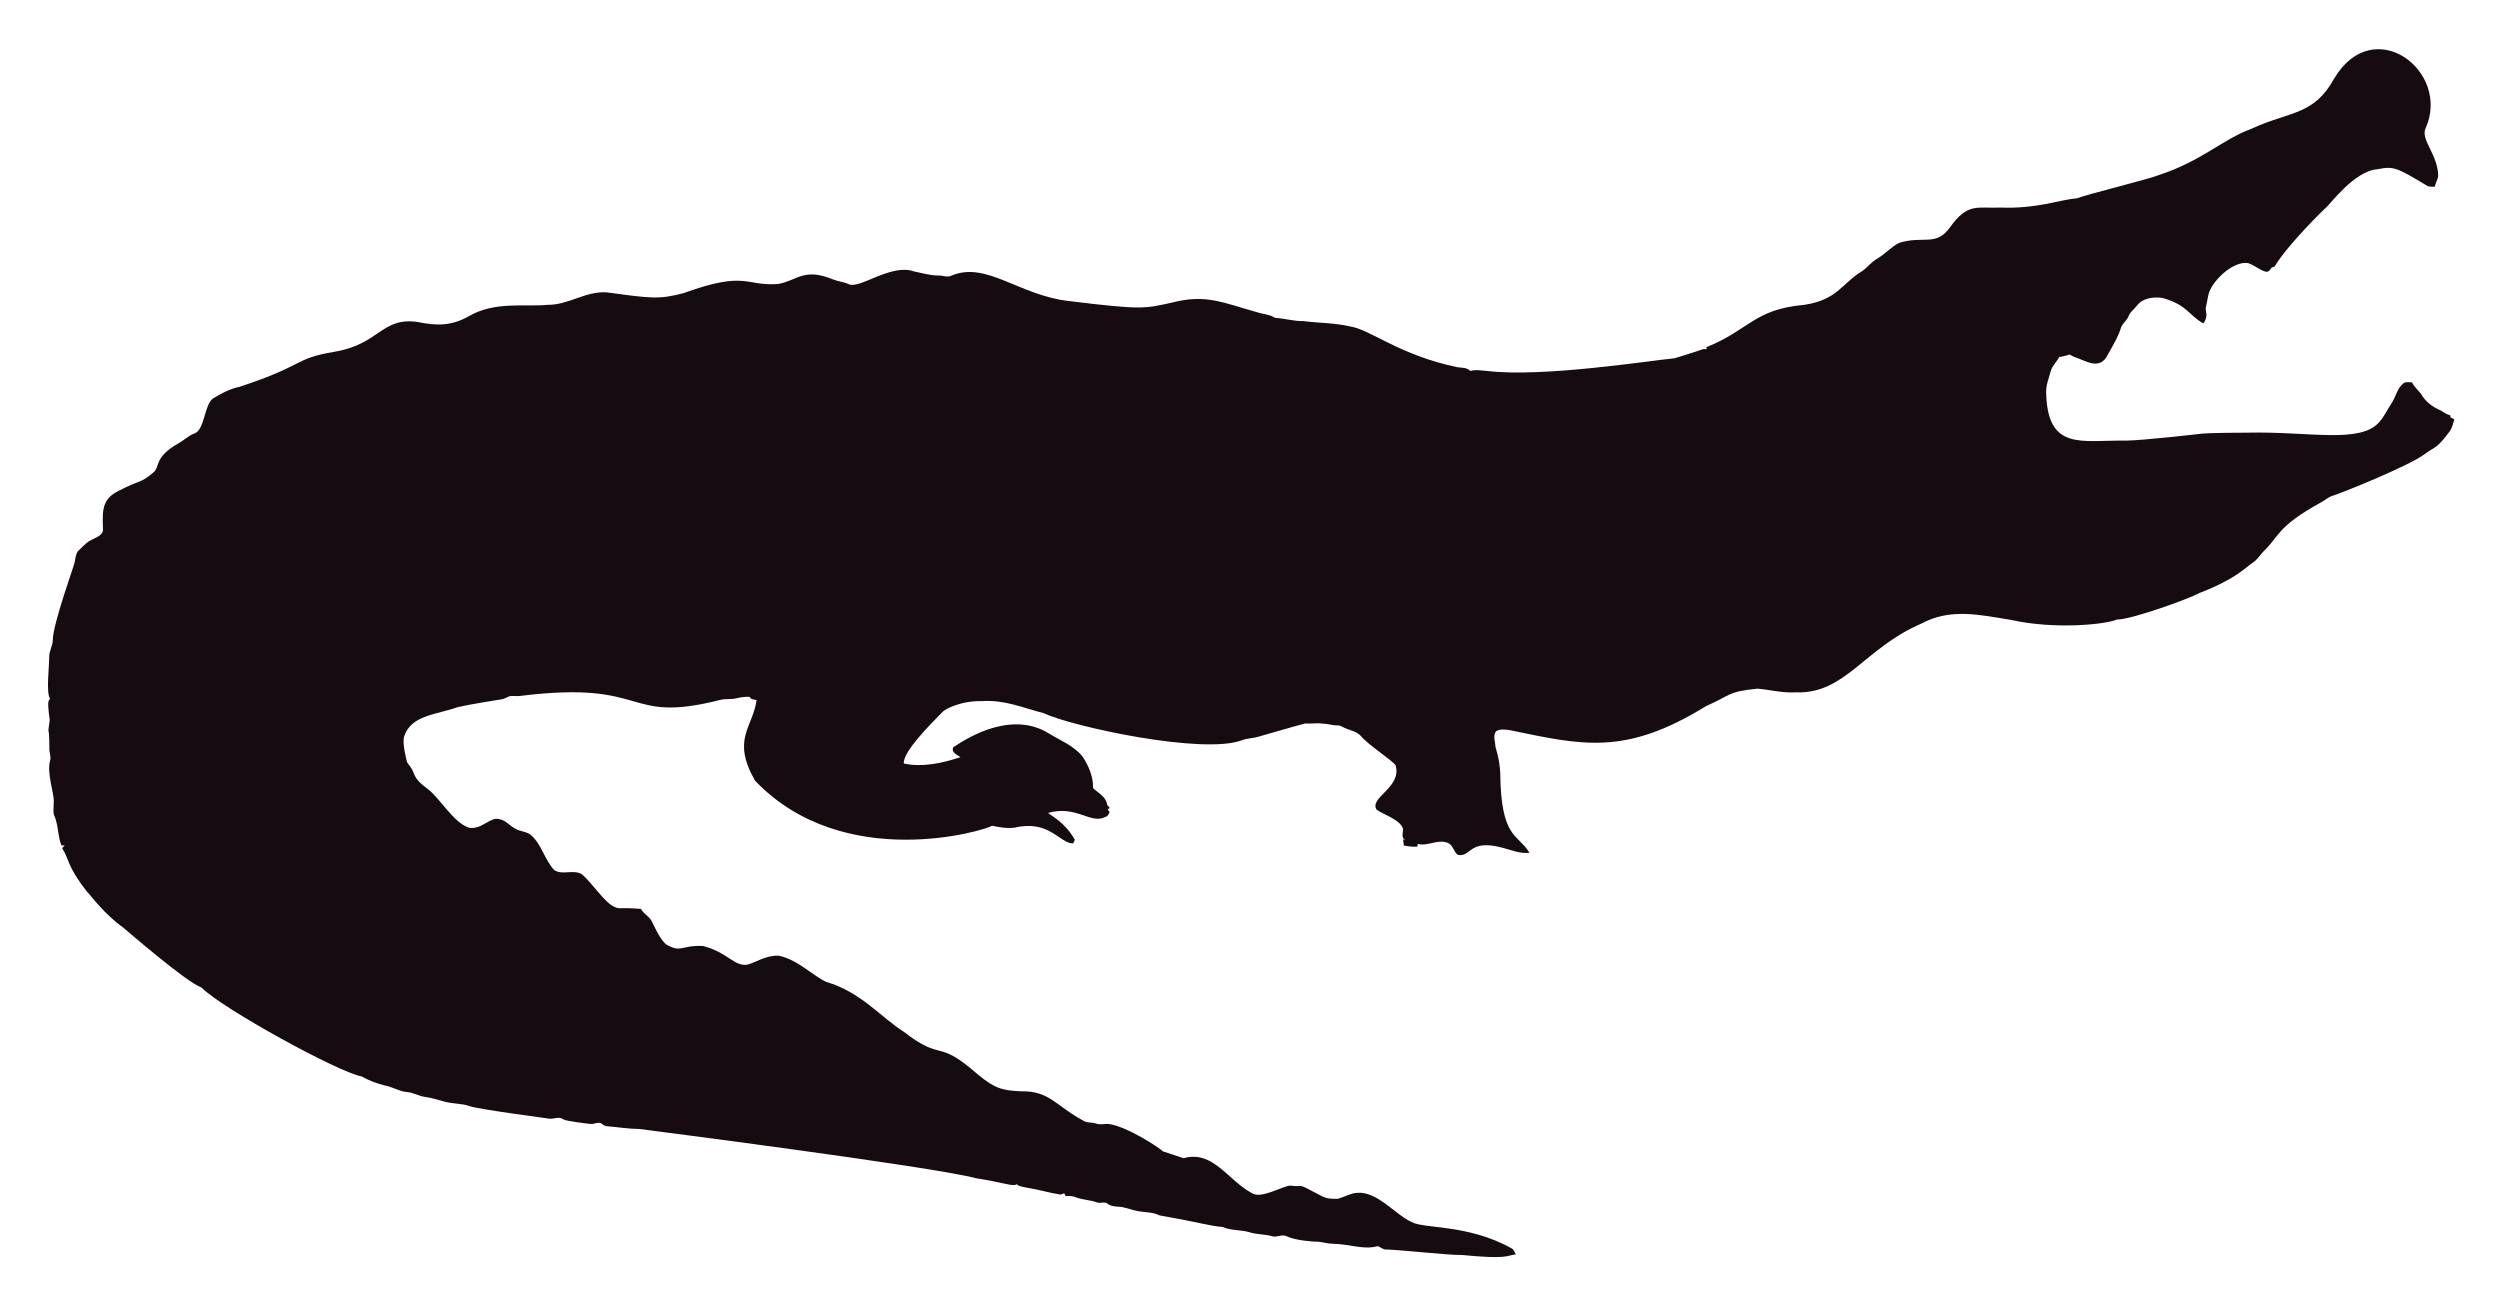
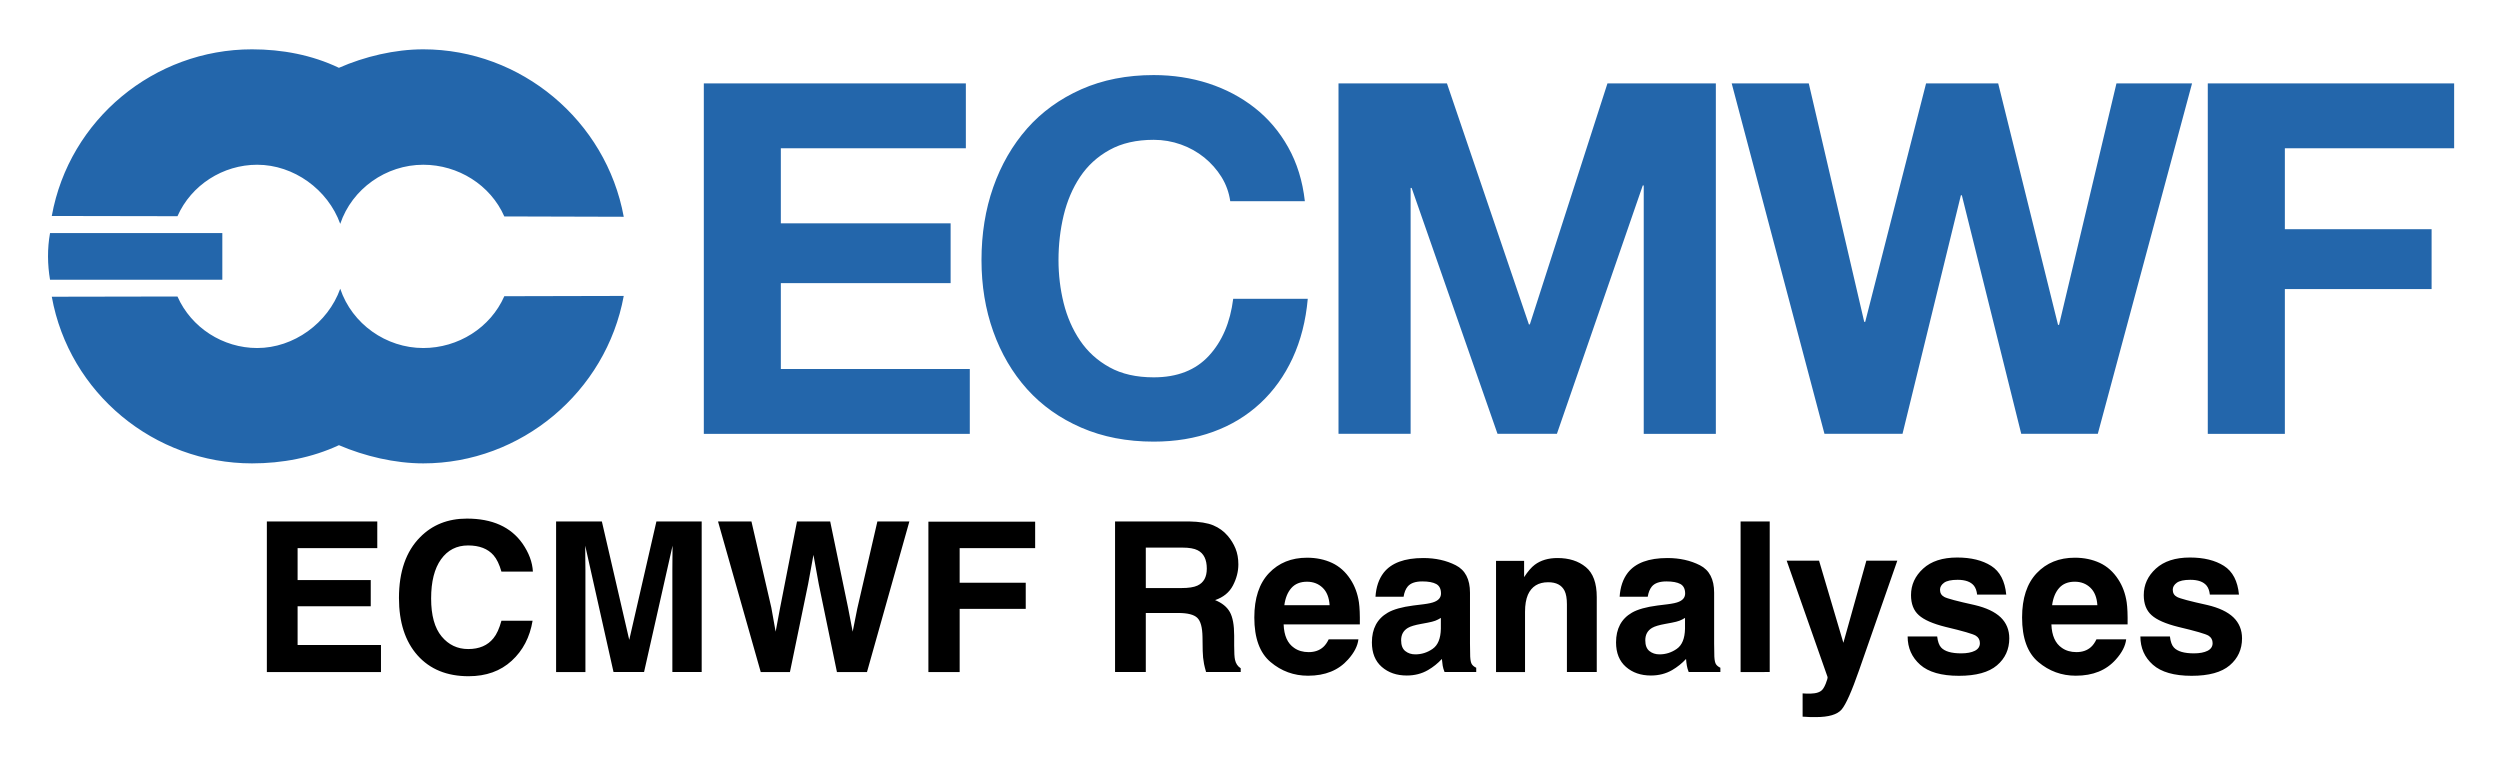
- <svg xmlns="http://www.w3.org/2000/svg" role="img" viewBox="-18.65 -23.65 2659.80 1387.30">
-   <path fill="#160B10" d="M2562.057 112.664c-5.93 12.226 13.089 27.649 13.408 51.328-.967 3.791-2.837 7.289-3.816 11.093-2.417-.267-4.923.089-7.226-.636-33.512-20.05-36.245-21.483-53.631-18.038-24.88 1.775-51.012 38.147-54.547 40.579-1 .685-40.963 39.485-54.967 62.993-1.056.331-2.086.661-3.078 1.005-1.45 2.188-3.295 5.317-6.386 4.363-6.755-1.794-12.047-7.022-18.687-9.083-14.172-2.325-33.569 14.577-40.185 28.126-2.76 5.432-2.862 11.614-4.401 17.415-2.078 5.918 3.558 9.203-2.964 18.611-15.758-8.651-16.89-19.671-43.645-27.108-9.541-1.323-21.002.025-27.146 8.345-2.9 3.956-7.454 6.64-8.994 11.487-1.705 4.223-5.788 6.857-7.569 10.978-3.219 10.775-9.274 20.417-14.705 30.186-7.484 15.043-21.458 7.113-29.639 3.893-3.549-1.501-7.378-2.404-10.482-4.745-3.613 1.31-7.378 2.124-11.131 2.799-2.9 5.19-7.62 9.362-9.184 15.252-1.972 7.442-5.139 14.807-4.771 22.656 1.426 62.435 37.744 50.23 84.657 50.985 18.427-.238 76.659-6.917 77.661-7.06 10.315-1.512 51.103-1.387 52.104-1.425 64.718-1.507 119.253 12.017 139.725-10.991 5.622-6.144 8.955-13.878 13.598-20.735 4.617-7.073 5.915-16.893 13.662-21.562 2.519-.687 5.19-.305 7.81-.242 2.481 5.406 7.582 8.854 10.609 13.891 4.503 7.467 12.047 12.632 19.921 16.041 3.269 1.794 6.144 4.389 9.999 4.936.166.852.369 1.705.598 2.57 1.259.611 2.519 1.208 3.854 1.819-1.196 4.325-2.073 8.854-4.681 12.606-14.981 20.134-15.737 16.079-26.561 24.297-16.513 12.73-90.704 42.38-97.937 44.421-4.63 1.259-8.078 4.719-12.199 6.907-47.689 26.034-44.914 36.755-61.276 51.99-3.969 4.096-6.856 9.273-11.754 12.403-6.886 4.248-16.845 16.908-56.76 32.26-10.994 6.222-73.381 28.559-87.544 28.177-12.182 5.289-66.295 10.873-113.113.394-34.047-5.52-64.247-12.539-95.05 3.905-61.045 26.219-81.054 75.205-133.67 73.195-13.739.903-27.159-2.684-40.745-3.943-32.756 3.396-26.951 6.432-54.687 18.547-86.536 53.421-132.198 41.426-208.888 25.607-4.859-.636-10.304-1.616-14.68 1.259-3.511 4.999-.687 11.232-.509 16.804 2.76 8.879 4.605 18.076 5.037 27.388.678 70.703 18.876 64.615 31.064 85.038-10.38 1.31-20.137-3.346-30.008-5.724-35.054-8.942-31.959 10.974-46.367 7.887-4.376-3.651-5.076-10.864-10.94-12.886-10.482-3.893-20.875 4.033-31.37 1.285-.165.725-.483 2.163-.649 2.875-4.834.432-9.592-.331-14.311-1.196-.153-2.201-.407-4.401-.751-6.551.7.127 2.112.382 2.824.509-5.368-1.387-2.926-7.48-2.862-11.411-2.581-10.171-21.93-15.743-28.266-20.735-7.896-13.101 27.192-23.356 20.29-47.143-4.808-6.385-29.888-22.164-37.17-31.395-4.783-5.063-12.047-5.813-18.013-8.815-1.972-.827-3.791-2.315-6.017-2.239-5.597.191-10.965-1.781-16.537-1.908-6.208-.878-12.441.318-18.661-.076-6.376 1.51-49.471 13.993-49.471 13.993-5.775 1.781-11.97 1.603-17.631 3.791-41.153 15.671-180.401-14.399-211.051-28.838-22.477-5.819-41.27-14.396-65.945-12.772-23.033-.496-39.521 9.215-41.101 11.08-14.156 14.382-42.805 43.009-41.597 55.297 9.881 2.049 27.067 4.244 60.297-6.755-3.6-2.633-10.164-4.859-7.683-10.52 30.91-20.96 69.478-34.528 101.385-14.896 12.454 7.683 26.879 13.128 36.241 24.907 6.449 9.897 11.461 21.384 11.08 33.43 5.483 5.19 14.184 9.464 14.96 17.771.954 1.132 1.883 2.239 2.9 3.371-.56.344-1.679 1.03-2.251 1.361.674 1.081 1.336 2.15 2.022 3.244-1.157 2.112-2.252 4.643-4.923 5.037-15.167 7.923-30.412-12.885-60.589-4.414 4.515 3.914 17.957 10.035 28.495 28.596-.623 1.285-1.221 2.582-1.781 3.893-14.581-.066-25.26-25.439-62.103-16.83-8.065 1.081-16.27-.28-24.119-2.048-5.689 4.616-157.704 51.097-252.241-47.919-25.462-44.516-2.105-56.742 1.616-85.776-2.646-.598-6.259-.445-7.429-3.447-4.834-.216-9.63.547-14.311 1.666-5.343 1.336-10.927.254-16.283 1.527-104.921 26.598-73.475-21.586-213.976-4.058-3.638.483-7.327-.471-10.927.267-2.722 1.043-5.203 2.786-8.129 3.244-1.005.139-35.568 5.632-46.749 8.332-23.248 8.245-49.669 8.494-57.027 31.013-2.544 7.127 2.495 25.23 2.659 26.23.509 2.748 2.964 4.529 4.274 6.907 5.125 7.002 1.576 10.814 17.186 22.287 13.483 9.569 27.903 36.42 44.764 41.877 13.652 2.389 22.508-11.842 32.107-9.146 7.022 1.107 11.334 7.276 17.415 10.317 5.356 3.193 12.365 2.633 17.033 7.162 11.029 10.189 14.018 26.078 24.284 36.878 8.765 5.47 19.972-.979 28.965 4.071 11.309 9.233 25.045 31.634 35.809 35.287 4.836 2.294 4.589-.02 27.477 1.832 2.226 4.796 7.327 7.085 10.253 11.347 2.611 3.387 8.633 20.294 16.715 26.574 16.075 9.185 15.426.491 38.875 1.488 26.056 6.667 32.977 21.713 46.774 19.997 8.688-1.942 19.833-10.206 33.646-9.68 20.419 4.043 37.013 21.857 50.896 27.986 36.199 10.4 58.502 37.92 82.062 52.817 43.011 33.213 34.403 6.396 79.034 45.566 18.208 15.125 26.246 17.04 45.986 17.936 30.318-.751 37.93 16.193 65.525 30.81 4.134 3.155 9.541 1.844 14.196 3.498 4.147 1.463 8.51.394 12.772.369 18.974 1.87 55.059 25.539 58.465 29.232 7.353 2.353 14.667 4.91 22.02 7.276 31.527-8.837 46.862 23.524 72.916 37.323 9.817 6.052 31.604-7.299 40.338-8.179 17.829 2.357 3.781-4.531 33.392 11.016 5.241 3.066 11.589 3.218 17.504 3.028 6.869-1.921 13.204-5.852 20.48-6.348 21.245-1.942 41.314 23.767 57.816 30.975 12.756 7.578 60.29 2.089 106.638 28.189 2.366 1.298 3.155 4.007 4.3 6.284-10.435 1.423-8.676 5.392-56.964.7-16.115.199-61.486-5.252-82.52-5.953-2.824-.572-4.91-3.04-7.772-3.397-15.269 4.072-27.792-2.198-48.492-2.671-5.546-.102-10.825-2.201-16.359-2.162-2.762-.015-21.848-1.008-32.323-6.004-4.758-1.972-9.668 1.654-14.476.293-7.747-2.315-16.003-1.781-23.737-4.121-9.541-3.104-20.277-1.692-29.41-5.865-12.12-.691-23.98-4.714-66.899-12.25-6.984-3.625-14.985-3.091-22.516-4.49-7.416-1.145-14.324-4.643-21.892-4.821-3.727-.204-7.632-.649-10.698-2.939-3.206-2.951-7.645-.127-11.334-1.539-7.531-2.798-15.774-2.646-23.203-5.712-3.282-1.298-6.844-1.17-10.278-1.081-.394-.763-1.183-2.264-1.577-3.015-1.285.636-2.608 1.119-3.982 1.45-12.263-1.87-24.131-5.674-36.394-7.467-3.46-.903-7.404-1.005-10.113-3.6-3.831 2.97-12.398-1.54-43.747-6.411-46.335-12.483-357.594-52.295-357.594-52.295-11.716-.14-23.317-2.023-34.982-3.015-2.442-.127-4.211-1.844-6.068-3.18-3.753-1.387-7.467 1.336-11.271.789-2.02-.195-26.027-2.946-28.838-4.923-4.592-3.587-10.278.216-15.367-.738-2.203-.387-74.203-9.818-84.135-13.242-8.243-2.989-17.224-2.379-25.658-4.529-7.162-1.895-14.209-4.274-21.574-5.254-6.92-.878-13.001-4.923-20.035-5.266-8.319-.878-15.443-5.826-23.648-7.073-8.256-2.252-16.448-5.037-23.775-9.49-23.552-3.584-149.518-72.739-170.649-94.63-16.013-5.37-81.914-62.745-82.914-63.439-21.039-15.096-34.147-33.758-38.964-38.595-21.778-27.726-18.854-34.892-26.396-46.215.916-1.018 1.832-2.01 2.748-3.015-1.145.038-2.29.076-3.435.14-3.651-8.676-3.18-18.28-6.042-27.172-2.062-7.913-2.975-1.701-2.175-19.526.634-7.664-7.675-30.697-3.931-43.518 1.348-4.16-.814-8.281-.751-12.454.068-28.882-2.418-11.02.394-30.657-3.041-22.85-1.09-20.042.305-22.719-4.294-7.378-.844-32.606-.89-44.586-.025-6.246 3.714-11.741 3.867-17.962 0-16.859 22.775-79.378 23.076-82.113 1.056-4.198 1.043-9.032 3.778-12.568 4.338-3.74 7.874-8.485 13.052-11.169 4.745-2.913 11.411-4.172 13.471-10.088.043-16.362-3.503-32.575 15.532-42.157 25.219-13.344 23.115-7.424 38.34-20.379 6.931-5.754.059-15.764 26.434-30.772 5.915-3.129 10.622-8.281 17.046-10.507 11.015-3.661 10.497-31.892 20.099-37.437 8.612-5.33 17.796-10.113 27.795-12.148 71.433-23.584 56.818-29.805 100.939-37.31 48.019-7.907 49.805-36.895 88.244-31.777 19.858 4.163 35.994 4.605 54.61-5.953 27.665-16.35 60.97-9.859 83.919-12.212 22.172.42 41.279-15.29 63.693-13.191 46.138 6.272 54.878 7.691 80.993.738 67.442-24.31 65.094-7.128 100.634-9.706 20.946-3.875 27.233-17.596 58.388-4.91 5.368 2.188 11.283 2.595 16.575 5.025 11.553 5.818 45.215-22.204 69.43-13.535 8.676 1.717 17.262 4.401 26.205 4.401 4.49-.216 9.083 2.252 13.446.293 37.015-16.156 72.304 20.872 125.096 26.815 80.305 9.923 81.3 7.845 110.289 1.603 36.266-9.336 54.189.413 92.111 10.902 5.775 1.717 12.11 1.984 17.237 5.47 10.075.458 19.844 3.638 29.983 3.396 16.588 2.163 33.506 1.819 49.853 5.686 21.982 3.418 52.115 30.498 114.347 43.441 4.681.572 9.999.28 13.586 3.956 5.864-1.844 12.047-.267 18.038-.025 59.148 7.176 174.934-11.359 199.106-13.471 9.82-3.218 19.819-5.966 29.576-9.452 1.488-.674 3.155-.356 4.758-.229-.115-.522-.356-1.577-.483-2.099 45.944-18.548 50.589-40.213 103.827-45.057 35.891-5.17 40.645-23.282 61.836-35.809 5.712-3.969 9.897-9.808 16.028-13.281 8.408-4.872 14.82-12.555 23.559-16.931 25.605-7.944 38.867 4.305 53.847-16.257 19.089-26.933 29.276-20.168 53.605-21.256 38.819 1.522 63.061-8.345 81.948-9.935 11.484-4.495 77.877-20.69 87.061-24.742 45.297-14.857 67.746-37.884 97.505-48.848 42.187-19.404 67.008-14.225 88.74-53.694 41.891-70.568 124.443-7.946 97.366 52.7z" />
+ <svg xmlns="http://www.w3.org/2000/svg" role="img" viewBox="-5.24 28.26 272.74 83.24">
+   <path d="M100.131 37.361v7.071h-20.185v8.191h18.523v6.529H79.946v9.367h20.615v7.071H71.544V37.361zm27.884 10.198c-.504-.803-1.127-1.506-1.874-2.116-.753-.604-1.6-1.083-2.546-1.419-.946-.336-1.936-.51-2.969-.51-1.892 0-3.498.367-4.817 1.102-1.326.728-2.396 1.712-3.218 2.944-.822 1.232-1.413 2.633-1.793 4.201-.373 1.569-.56 3.193-.56 4.874 0 1.606.187 3.168.56 4.681.38 1.519.971 2.882 1.793 4.096.822 1.214 1.892 2.191 3.218 2.919 1.32.734 2.925 1.095 4.817 1.095 2.571 0 4.575-.784 6.019-2.353 1.45-1.569 2.328-3.641 2.652-6.212h8.135c-.212 2.39-.766 4.55-1.656 6.479-.896 1.929-2.073 3.567-3.535 4.923s-3.174 2.396-5.135 3.106c-1.967.716-4.127 1.071-6.479 1.071-2.932 0-5.564-.51-7.898-1.525-2.34-1.015-4.313-2.415-5.919-4.201-1.6-1.786-2.832-3.884-3.691-6.293-.859-2.409-1.282-5.004-1.282-7.786 0-2.857.423-5.508 1.282-7.955.859-2.44 2.091-4.575 3.691-6.398 1.606-1.817 3.579-3.243 5.919-4.282 2.334-1.033 4.967-1.55 7.898-1.55 2.104 0 4.096.305 5.969.909 1.874.61 3.548 1.494 5.029 2.652 1.481 1.158 2.708 2.595 3.666 4.307.965 1.718 1.575 3.679 1.824 5.894h-8.141c-.137-.965-.461-1.849-.959-2.652m24.602-10.198l8.938 26.285h.106l8.465-26.285h11.826v38.229h-7.867V48.495h-.106l-9.367 27.094h-6.479L148.765 48.763h-.112v26.826h-7.867V37.361zm62.652 38.226l-6.479-26.023h-.106l-6.367 26.023h-8.515l-10.121-38.229h8.409l6.05 26.017h.106l6.641-26.017h7.867l6.529 26.34h.112l6.262-26.34h8.247l-10.282 38.229zm47.228-38.226v7.071h-18.468v8.832h16.009v6.529h-16.009v15.797h-8.409V37.361zM.218 58.776h18.797v-5.091H.218c-.305 1.705-.28 3.442 0 5.091m62.59 1.769c-1.923 10.488-11.216 18.268-21.873 18.268-3.1 0-6.398-.784-9.199-1.986-2.938 1.369-6.181 1.986-9.486 1.986-10.65 0-19.937-7.637-21.841-18.181l13.712-.025c1.506 3.411 4.973 5.621 8.695 5.621 3.996 0 7.718-2.72 9.062-6.467 1.288 3.84 5.004 6.467 9.056 6.467 3.809 0 7.332-2.21 8.845-5.652zm0-8.636c-1.923-10.5-11.216-18.268-21.873-18.268-3.1 0-6.398.784-9.199 2.017-2.938-1.4-6.181-2.017-9.486-2.017-10.65 0-19.937 7.631-21.841 18.181l13.712.025c1.506-3.411 4.973-5.614 8.695-5.614 3.996 0 7.718 2.708 9.062 6.448 1.288-3.828 5.004-6.448 9.056-6.448 3.809 0 7.332 2.203 8.845 5.639z" fill="#2366ab" />
+   <path d="M35.92 88.058v-2.91H23.873v16.429H36.323v-2.952h-9.096V94.399h7.98v-2.853h-7.98V88.058zm-5.938-2.91zm10.611 1.718c-1.541 1.55-2.308 3.763-2.308 6.629 0 2.654.675 4.743 2.029 6.265 1.351 1.515 3.208 2.273 5.57 2.273 1.912 0 3.478-.561 4.699-1.683 1.224-1.119 1.982-2.578 2.28-4.369H49.464c-.231.846-.52 1.484-.869 1.905-.631.789-1.55 1.183-2.755 1.183-1.173 0-2.14-.46-2.901-1.376-.764-.919-1.145-2.299-1.145-4.141 0-1.842.361-3.269 1.081-4.274.723-1.008 1.706-1.512 2.955-1.512 1.227 0 2.15.358 2.774 1.072.349.399.637.996.859 1.782h3.434c-.054-1.024-.431-2.045-1.138-3.066-1.278-1.81-3.297-2.717-6.062-2.717-2.067 0-3.77.675-5.104 2.029zm5.003-2.219zm20.776.501l-2.964 12.919-2.987-12.919h-4.993v16.429h3.199V90.464c0-.32-.003-.767-.013-1.344-.006-.574-.01-1.018-.01-1.332l3.088 13.788h3.332l3.11-13.788c0 .314-.006.758-.013 1.332-.006.577-.009 1.024-.009 1.344v11.112h3.199V85.148zm10.367 0H73.093l4.66 16.429h3.186l1.985-9.606.58-3.177.577 3.177 1.985 9.606h3.278l4.626-16.429h-3.491l-2.194 9.508-.501 2.517-.504-2.619-1.95-9.407h-3.621l-1.851 9.464-.479 2.562-.469-2.619zm19.305.022v16.407h3.411v-6.889h7.209v-2.853h-7.21V88.058h8.237v-2.888zm23.718 2.831h3.992c.742 0 1.3.098 1.671.292.663.339.992 1.008.992 2.004 0 .923-.342 1.538-1.027 1.851-.384.178-.964.266-1.737.266h-3.89zm7.362-2.429c-.621-.26-1.506-.403-2.657-.425h-8.059v16.429h3.354v-6.442h3.545c1.011 0 1.699.174 2.067.523.368.349.558 1.049.574 2.096l.022 1.528c.009.482.057.954.146 1.414.044.225.117.517.222.881h3.779v-.412c-.327-.2-.536-.514-.625-.935-.06-.269-.089-.777-.089-1.528v-1.103c0-1.151-.159-2.007-.472-2.568-.317-.561-.853-.996-1.611-1.3.907-.311 1.557-.843 1.95-1.598.393-.755.59-1.522.59-2.302 0-.647-.105-1.224-.311-1.728-.209-.507-.491-.967-.847-1.382-.431-.507-.957-.888-1.579-1.148zm8.516 6.842c.406-.46.976-.691 1.712-.691.675 0 1.243.219 1.699.653.457.434.71 1.072.764 1.912h-4.939c.105-.789.358-1.411.764-1.874zm4.442-2.742c-.808-.377-1.722-.568-2.73-.568-1.702 0-3.088.561-4.153 1.683-1.065 1.122-1.598 2.736-1.598 4.838 0 2.245.59 3.865 1.772 4.86 1.179.996 2.543 1.493 4.09 1.493 1.871 0 3.329-.593 4.369-1.772.669-.745 1.043-1.477 1.125-2.197h-3.243c-.171.358-.368.637-.59.837-.409.371-.942.558-1.595.558-.618 0-1.145-.152-1.582-.46-.723-.488-1.103-1.344-1.148-2.562h8.313c.016-1.049-.019-1.852-.098-2.409-.143-.951-.45-1.785-.926-2.508-.529-.815-1.198-1.414-2.007-1.794zm-2.508-.568zm14.378 6.566v1.183c-.022 1.062-.32 1.794-.897 2.194-.577.403-1.205.602-1.89.602-.431 0-.796-.12-1.097-.361-.301-.241-.45-.634-.45-1.176 0-.609.244-1.059.736-1.351.288-.171.767-.314 1.436-.434l.713-.133c.358-.067.637-.14.843-.216.203-.079.406-.181.606-.308zm-1.928-1.484l-1.081.133c-1.227.159-2.156.418-2.787.783-1.151.669-1.728 1.75-1.728 3.243 0 1.151.358 2.042 1.075 2.669.72.628 1.626.942 2.727.942.862 0 1.636-.197 2.318-.593.574-.333 1.078-.739 1.515-1.214a9.21 9.21 0 0 0 .089.736c.038.216.105.447.203.691h3.456v-.469c-.209-.095-.365-.219-.469-.368-.105-.146-.168-.428-.19-.847-.016-.548-.022-1.018-.022-1.404v-5.57c0-1.465-.517-2.46-1.55-2.99-1.03-.526-2.213-.789-3.545-.789-2.042 0-3.484.533-4.324 1.604-.526.685-.824 1.557-.891 2.619h3.066c.073-.469.222-.84.447-1.113.311-.374.843-.558 1.592-.558.669 0 1.176.095 1.522.282.346.19.52.536.52 1.034 0 .409-.228.707-.682.9-.254.114-.672.206-1.259.279zm.168-5.082zm17.57 1.021c-.799-.659-1.826-.986-3.082-.986-1.002 0-1.833.244-2.486.736-.365.273-.751.723-1.16 1.347v-1.772h-3.063v12.127h3.164v-6.575c0-.751.105-1.366.311-1.852.403-.913 1.141-1.37 2.219-1.37.878 0 1.471.311 1.785.935.168.342.254.834.254 1.471v7.39h3.256v-8.18c0-1.525-.399-2.616-1.198-3.272zm-4.252-1.021zm15.078 6.566v1.183c-.022 1.062-.32 1.794-.897 2.194-.574.403-1.205.602-1.886.602-.431 0-.799-.12-1.1-.361-.301-.241-.45-.634-.45-1.176 0-.609.244-1.059.736-1.351.288-.171.77-.314 1.436-.434l.713-.133c.358-.067.637-.14.843-.216.203-.079.406-.181.606-.308zm-1.928-1.484l-1.081.133c-1.224.159-2.153.418-2.787.783-1.151.669-1.728 1.75-1.728 3.243 0 1.151.361 2.042 1.078 2.669.717.628 1.623.942 2.723.942.862 0 1.636-.197 2.321-.593.571-.333 1.075-.739 1.515-1.214.022.276.051.52.089.736.035.216.105.447.2.691h3.456v-.469c-.209-.095-.365-.219-.469-.368-.105-.146-.168-.428-.19-.847-.013-.548-.022-1.018-.022-1.404v-5.57c0-1.465-.514-2.46-1.547-2.99-1.034-.526-2.216-.789-3.545-.789-2.045 0-3.484.533-4.324 1.604-.529.685-.824 1.557-.894 2.619h3.066c.076-.469.225-.84.447-1.113.311-.374.843-.558 1.595-.558.669 0 1.176.095 1.522.282.342.19.517.536.517 1.034 0 .409-.225.707-.678.9-.254.114-.675.206-1.262.279zm.168-5.082zm11.001 12.472V85.148h-3.177v16.429zm3.589 2.33v2.539c.342.025.599.038.77.041.168.003.396.006.678.006 1.405 0 2.34-.279 2.809-.831.469-.555 1.103-1.985 1.905-4.286l4.169-11.949h-3.376l-2.508 8.963-2.654-8.963h-3.532l4.458 12.685c.029.089-.035.333-.197.736-.159.399-.333.666-.517.793-.193.133-.431.219-.713.254-.282.038-.58.051-.891.035zm4.302-14.803zm10.377 8.595h-3.221c0 1.246.457 2.273 1.366 3.082.91.805 2.321 1.208 4.229 1.208 1.871 0 3.256-.38 4.15-1.141.897-.761 1.344-1.744 1.344-2.948 0-.913-.311-1.677-.935-2.286-.631-.602-1.579-1.049-2.844-1.347-1.893-.415-2.996-.71-3.31-.881-.311-.162-.469-.428-.469-.789 0-.292.149-.545.441-.761.295-.212.786-.32 1.477-.32.84 0 1.436.212 1.785.644.184.238.301.561.346.97h3.177c-.143-1.484-.691-2.53-1.645-3.136-.954-.606-2.191-.91-3.706-.91-1.598 0-2.838.403-3.716 1.211-.881.805-1.322 1.769-1.322 2.891 0 .951.282 1.68.847 2.184.564.514 1.534.938 2.91 1.281 1.909.453 3.012.774 3.31.961.298.184.447.457.447.812 0 .371-.184.65-.552.837-.368.184-.866.279-1.49.279-1.062 0-1.791-.212-2.184-.637-.222-.238-.368-.637-.434-1.202zm2.429-8.595zm10.874 3.31c.406-.46.976-.691 1.712-.691.675 0 1.243.219 1.699.653.457.434.71 1.072.764 1.912h-4.939c.105-.789.358-1.411.764-1.874zm4.442-2.742c-.812-.377-1.722-.568-2.73-.568-1.702 0-3.088.561-4.153 1.683-1.065 1.122-1.598 2.736-1.598 4.838 0 2.245.59 3.865 1.772 4.86 1.179.996 2.543 1.493 4.09 1.493 1.871 0 3.329-.593 4.369-1.772.669-.745 1.043-1.477 1.125-2.197h-3.243c-.171.358-.368.637-.59.837-.409.371-.942.558-1.595.558-.618 0-1.145-.152-1.582-.46-.723-.488-1.103-1.344-1.148-2.562h8.313c.016-1.049-.019-1.852-.098-2.409-.143-.951-.45-1.785-.926-2.508-.529-.815-1.198-1.414-2.007-1.794zm-2.508-.568zm10.155 8.595h-3.221c0 1.246.453 2.273 1.363 3.082.91.805 2.321 1.208 4.229 1.208 1.874 0 3.259-.38 4.153-1.141.894-.761 1.344-1.744 1.344-2.948 0-.913-.314-1.677-.938-2.286-.631-.602-1.579-1.049-2.841-1.347-1.896-.415-2.999-.71-3.31-.881-.314-.162-.469-.428-.469-.789 0-.292.146-.545.441-.761.295-.212.786-.32 1.477-.32.84 0 1.433.212 1.782.644.187.238.301.561.346.97h3.177c-.14-1.484-.688-2.53-1.642-3.136-.957-.606-2.191-.91-3.706-.91-1.598 0-2.837.403-3.719 1.211-.881.805-1.319 1.769-1.319 2.891 0 .951.282 1.68.847 2.184.564.514 1.534.938 2.907 1.281 1.912.453 3.015.774 3.313.961.295.184.444.457.444.812 0 .371-.184.65-.552.837-.368.184-.862.279-1.487.279-1.062 0-1.791-.212-2.184-.637-.225-.238-.368-.637-.434-1.202zm2.429-8.595z" />
</svg>
